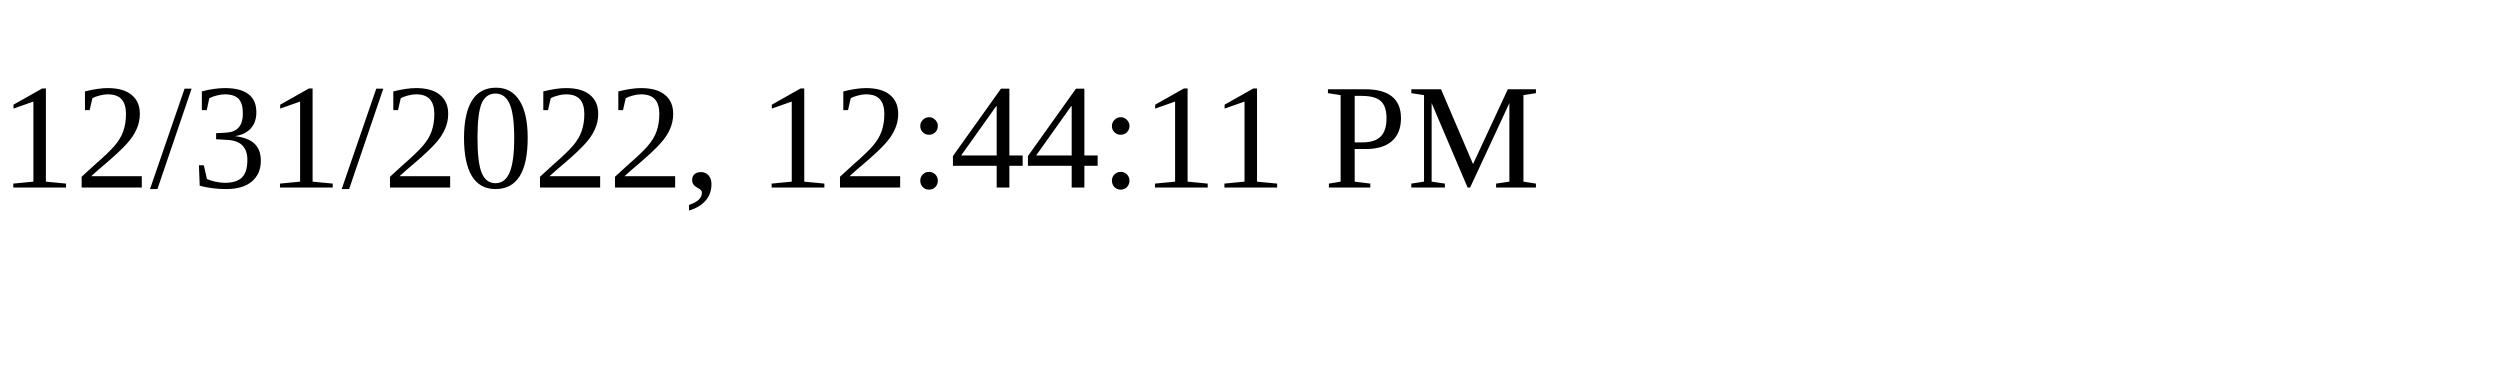
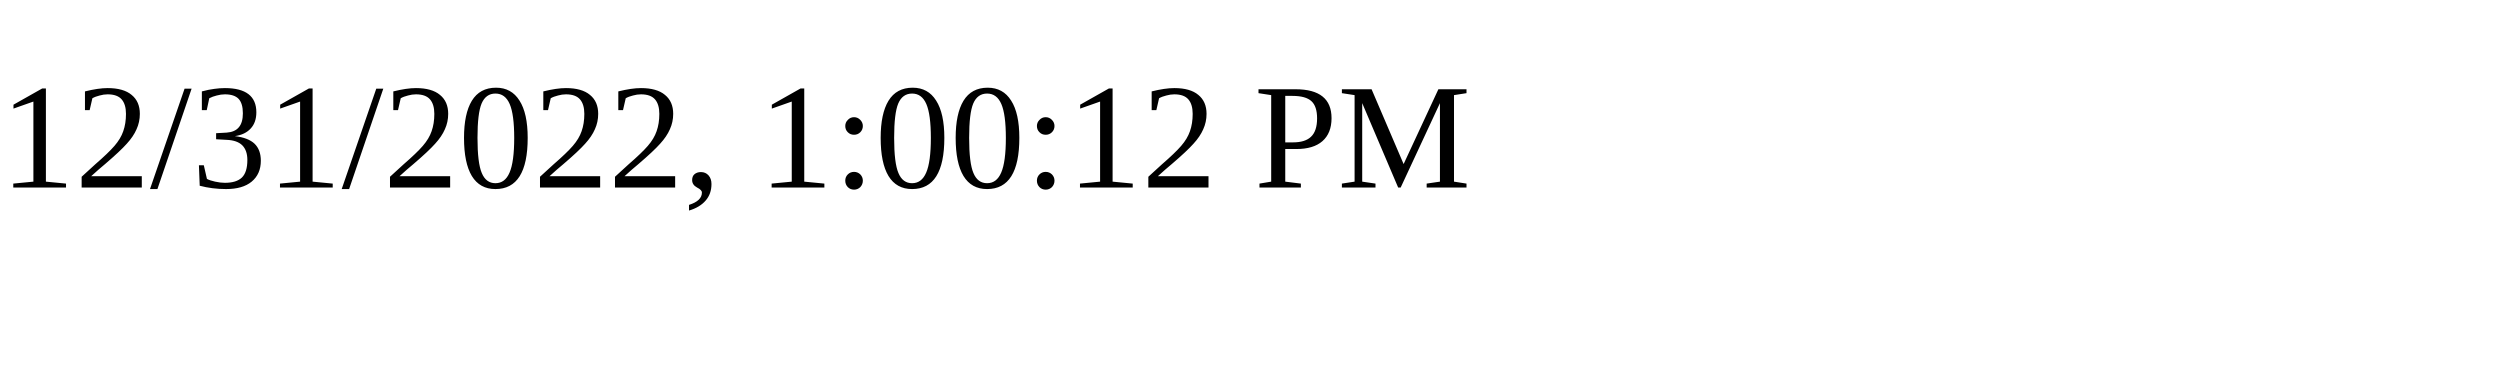
<svg xmlns="http://www.w3.org/2000/svg" height="30" width="200">
-   <text x="0" y="15">12/31/2022, 12:44:11 PM</text>
+   <text x="0" y="15">12/31/2022, 1:00:12 PM</text>
</svg>
